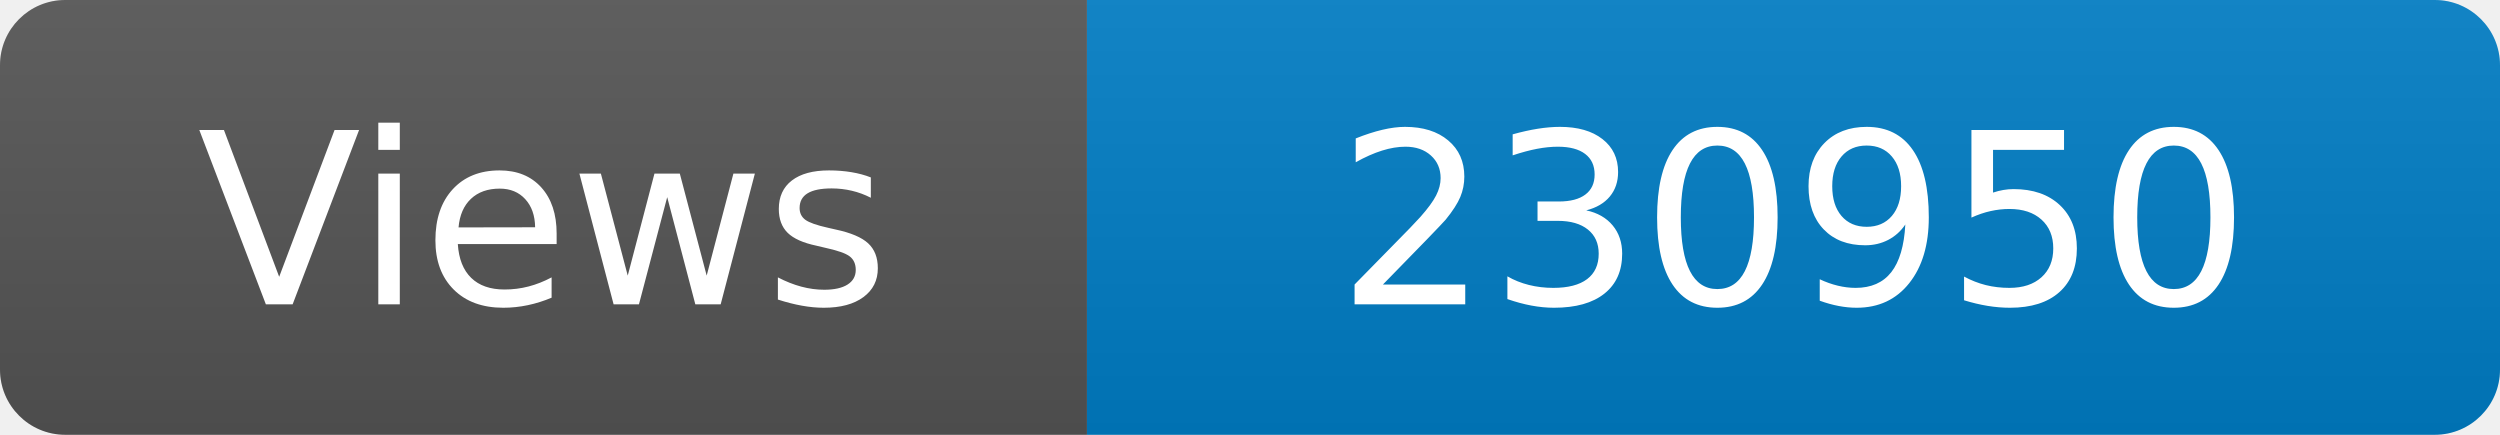
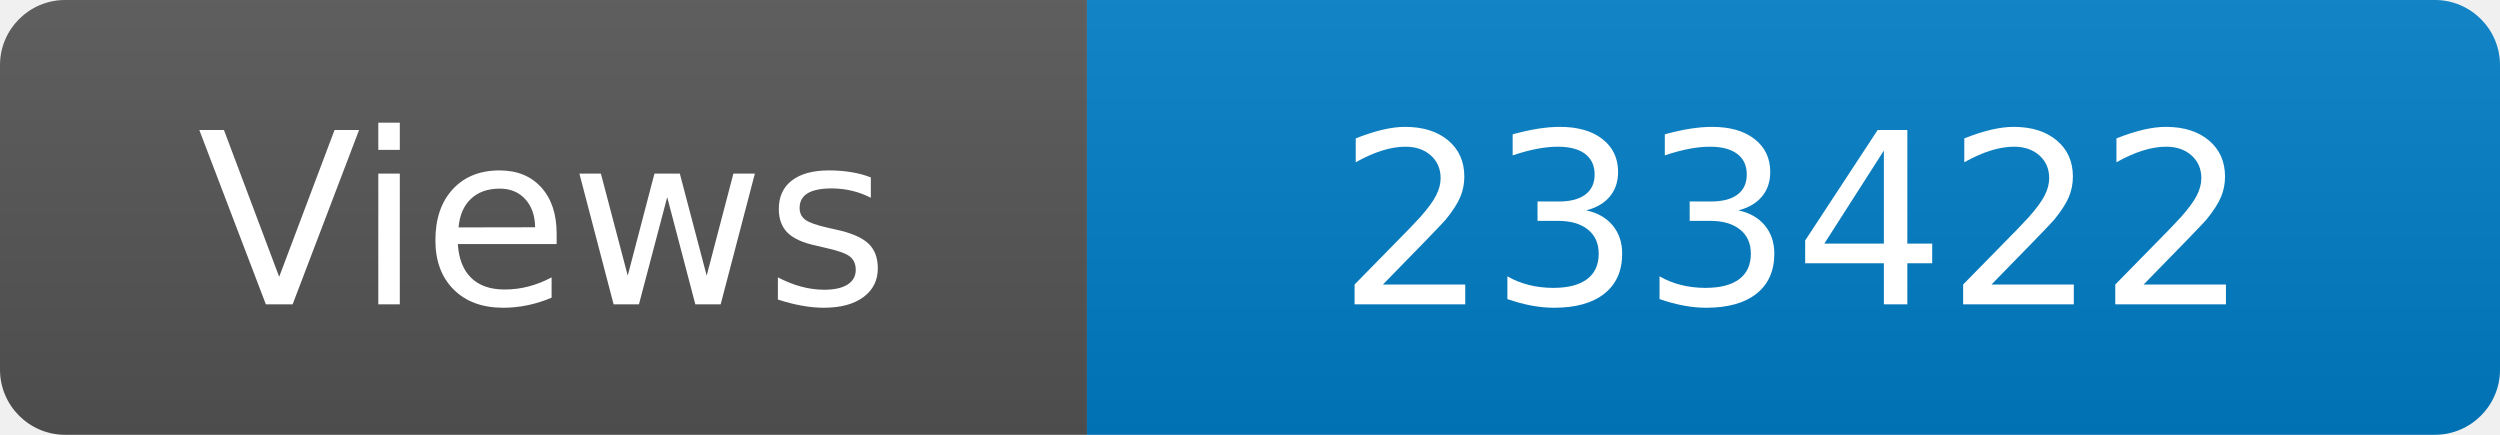
<svg xmlns="http://www.w3.org/2000/svg" width="115" height="20" role="img" aria-label="Maintained?: yes">
  <linearGradient id="s" x2="0" y2="100%">
    <stop offset="0" stop-color="#bbb" stop-opacity=".1" />
    <stop offset="1" stop-opacity=".1" />
  </linearGradient>
  <clipPath id="r">
    <rect width="115" height="20" rx="3" fill="#fff" />
  </clipPath>
  <g clip-path="url(#r)">
    <rect width="50" height="20" fill="#555" />
    <rect x="50" width="160" height="20" fill="#007ec6" />
    <rect width="115" height="20" fill="url(#s)" />
  </g>
  <g fill="#fff" text-anchor="middle" font-family="Verdana,Geneva,DejaVu Sans,sans-serif" font-size="110">
    <text x="250" y="140" transform="scale(.1)" fill="#fff">Views</text>
-     <text x="825" y="140" transform="scale(.1)" fill="#fff">230950</text>
+     <text x="825" y="140" transform="scale(.1)" fill="#fff">233422</text>
  </g>
</svg>
